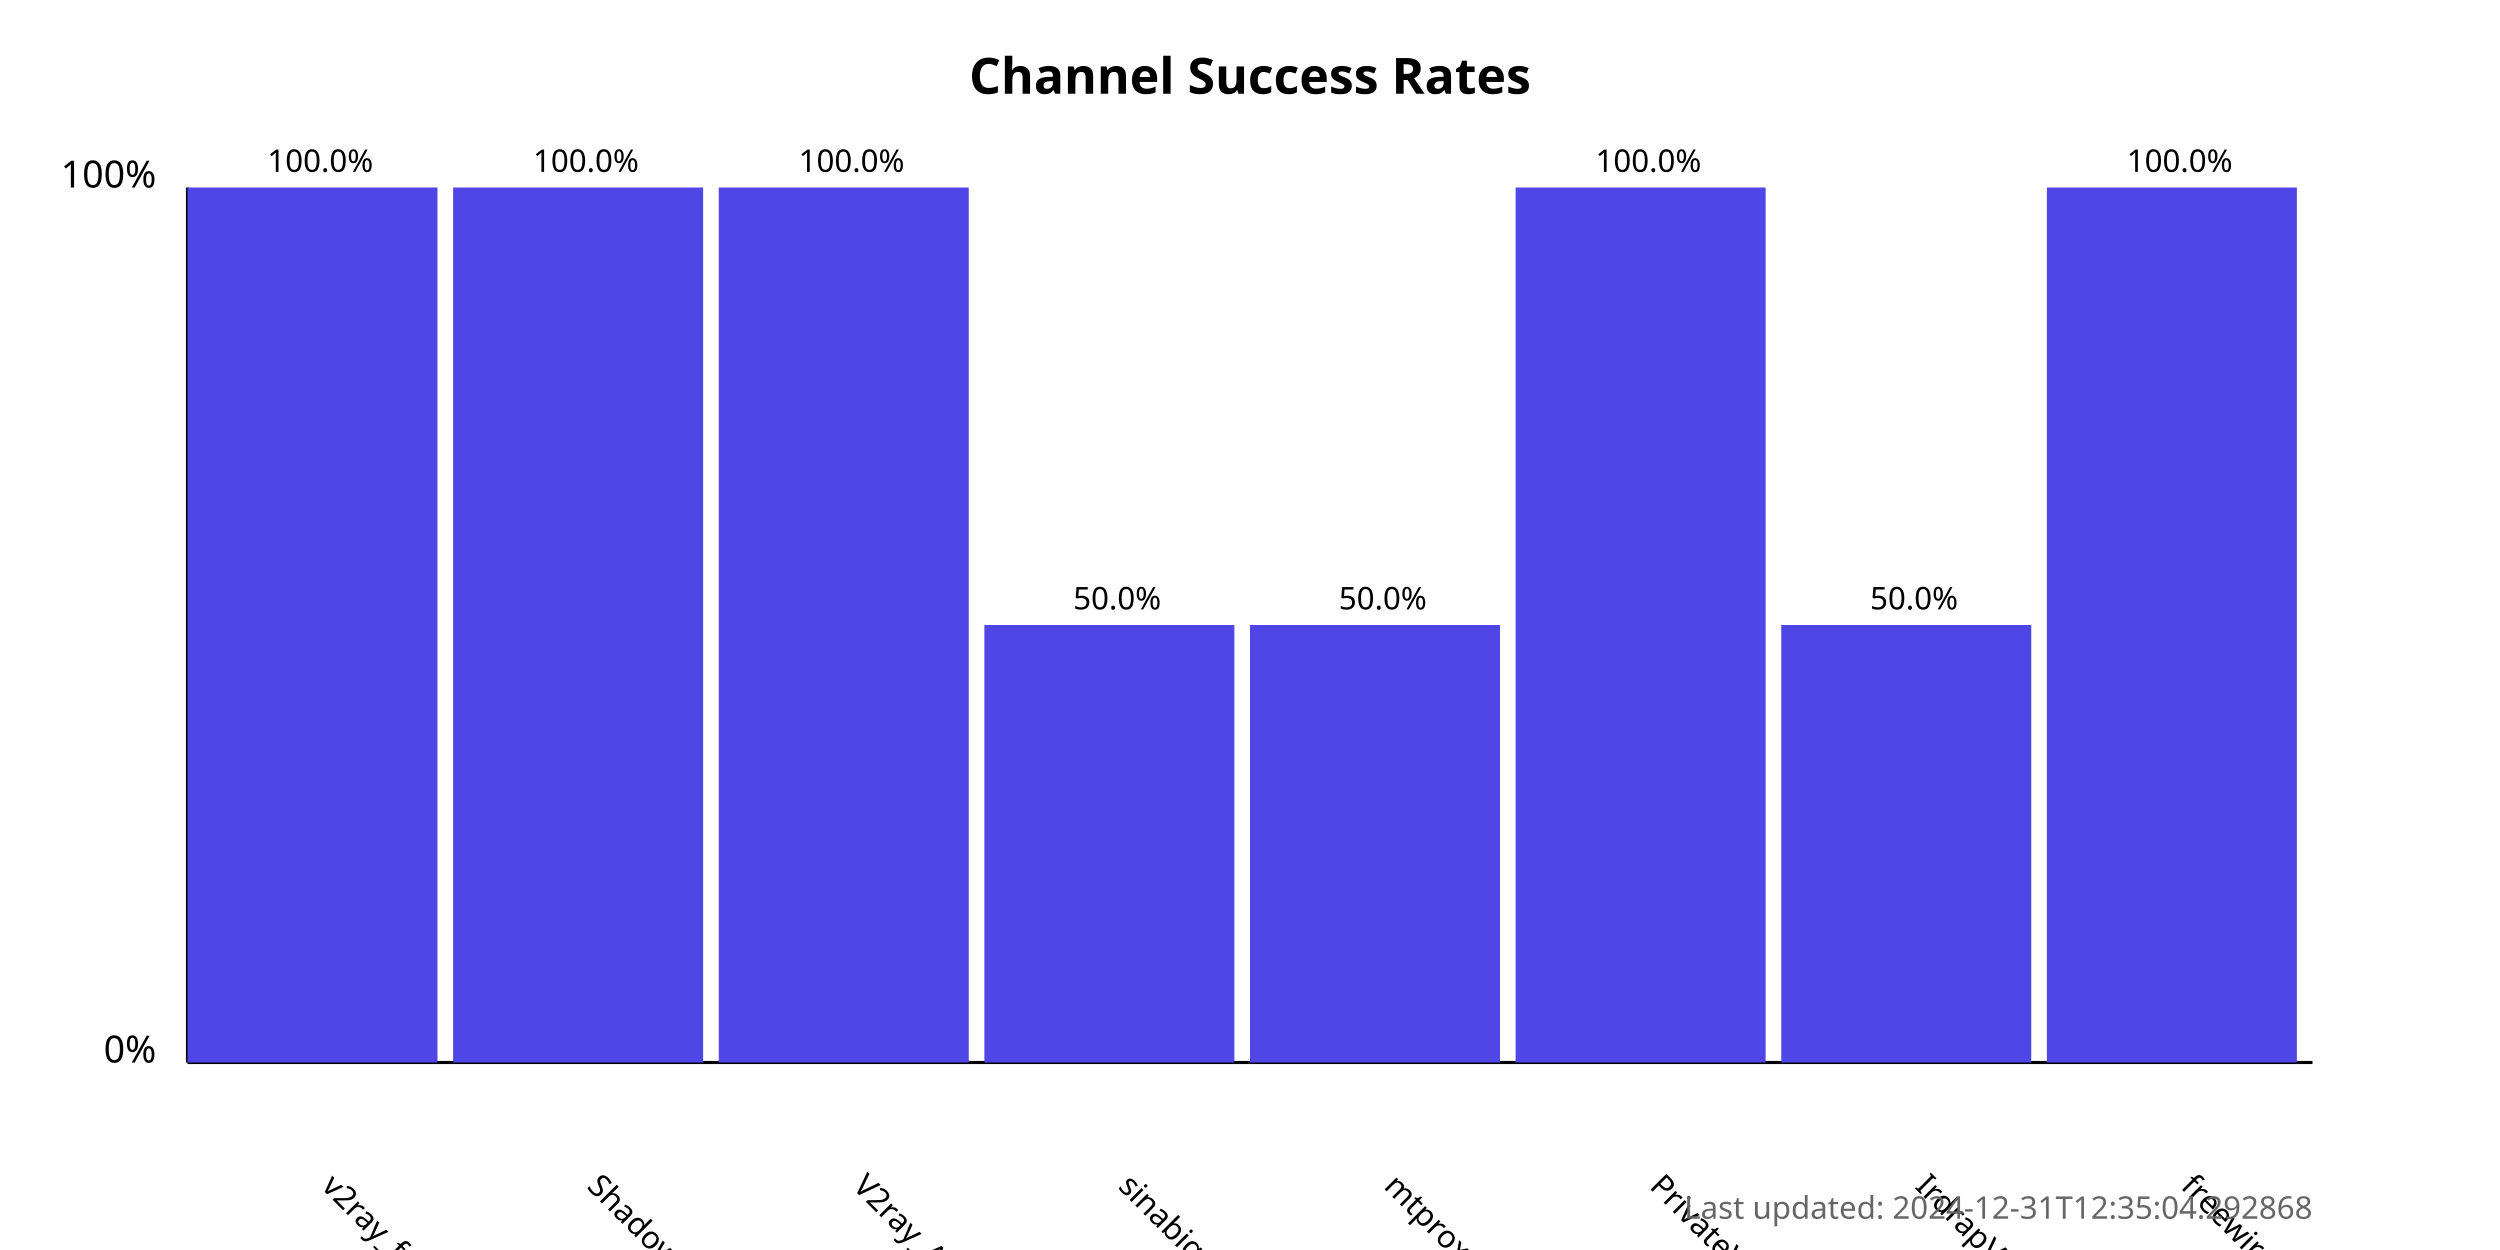
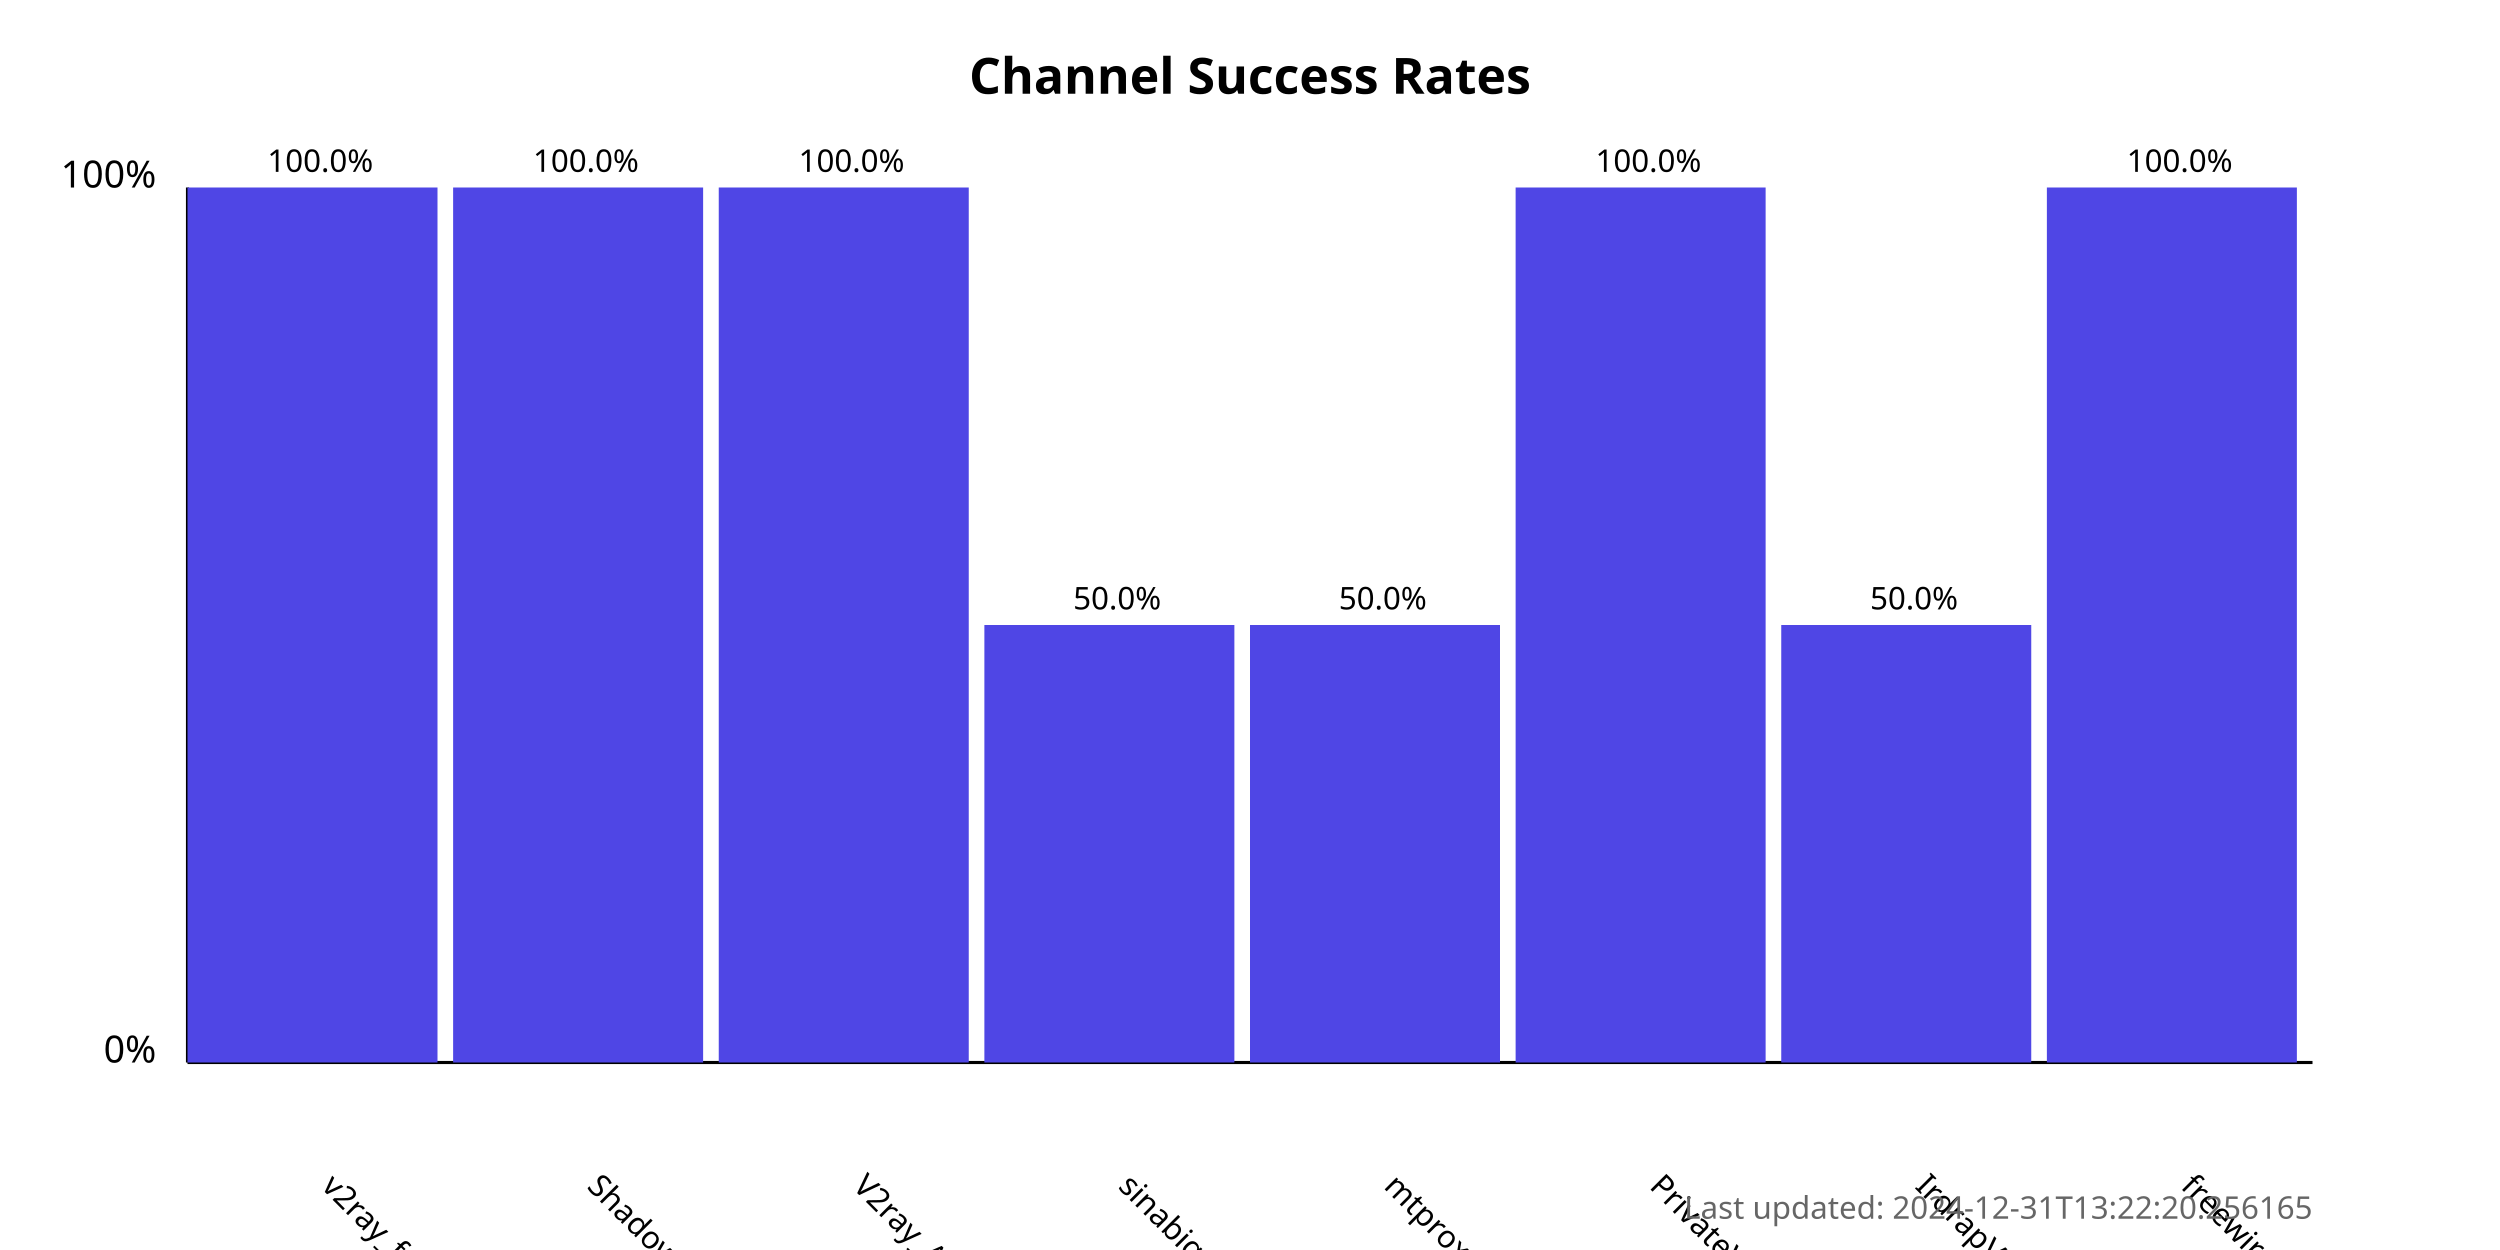
<svg xmlns="http://www.w3.org/2000/svg" width="800" height="400">
  <style>
            .chart-title { font: bold 16px sans-serif; }
            .axis-label { font: 12px sans-serif; }
            .tick-label { font: 10px sans-serif; }
            .bar { fill: #4f46e5; }
            .bar:hover { fill: #6366f1; }
            .timestamp { font: 10px sans-serif; fill: #666; }
        </style>
  <text x="400.0" y="30" text-anchor="middle" class="chart-title">
            Channel Success Rates
        </text>
  <line x1="60" y1="340" x2="60" y2="60" stroke="black" stroke-width="1" />
  <line x1="60" y1="340" x2="740" y2="340" stroke="black" stroke-width="1" />
  <text x="50" y="340" text-anchor="end" class="axis-label">0%</text>
  <text x="50" y="60" text-anchor="end" class="axis-label">100%</text>
  <g>
    <rect x="60" y="60.0" width="80.0" height="280.0" class="bar" />
    <text x="102.5" y="380" transform="rotate(45, 102.5, 380)" text-anchor="start" class="tick-label">
                v2ray_free_conf
            </text>
    <text x="102.5" y="55.0" text-anchor="middle" class="tick-label">
                100.0%
            </text>
  </g>
  <g>
    <rect x="145.0" y="60.0" width="80.0" height="280.0" class="bar" />
    <text x="187.5" y="380" transform="rotate(45, 187.5, 380)" text-anchor="start" class="tick-label">
                ShadowProxy66
            </text>
    <text x="187.5" y="55.0" text-anchor="middle" class="tick-label">
                100.0%
            </text>
  </g>
  <g>
    <rect x="230.0" y="60.0" width="80.0" height="280.0" class="bar" />
    <text x="272.5" y="380" transform="rotate(45, 272.5, 380)" text-anchor="start" class="tick-label">
                V2ray_Alpha
            </text>
    <text x="272.5" y="55.0" text-anchor="middle" class="tick-label">
                100.0%
            </text>
  </g>
  <g>
    <rect x="315.0" y="200.0" width="80.0" height="140.0" class="bar" />
    <text x="357.5" y="380" transform="rotate(45, 357.5, 380)" text-anchor="start" class="tick-label">
                sinabigo
            </text>
    <text x="357.5" y="195.0" text-anchor="middle" class="tick-label">
                50.0%
            </text>
  </g>
  <g>
    <rect x="400.0" y="200.0" width="80.0" height="140.0" class="bar" />
    <text x="442.5" y="380" transform="rotate(45, 442.5, 380)" text-anchor="start" class="tick-label">
                mtproxy_lists
            </text>
    <text x="442.5" y="195.0" text-anchor="middle" class="tick-label">
                50.0%
            </text>
  </g>
  <g>
    <rect x="485.0" y="60.0" width="80.0" height="280.0" class="bar" />
    <text x="527.5" y="380" transform="rotate(45, 527.5, 380)" text-anchor="start" class="tick-label">
                PrivateVPNs
            </text>
    <text x="527.5" y="55.0" text-anchor="middle" class="tick-label">
                100.0%
            </text>
  </g>
  <g>
    <rect x="570.0" y="200.0" width="80.0" height="140.0" class="bar" />
    <text x="612.5" y="380" transform="rotate(45, 612.5, 380)" text-anchor="start" class="tick-label">
                IrdrapVPNnews
            </text>
    <text x="612.5" y="195.0" text-anchor="middle" class="tick-label">
                50.0%
            </text>
  </g>
  <g>
    <rect x="655.0" y="60.0" width="80.0" height="280.0" class="bar" />
    <text x="697.5" y="380" transform="rotate(45, 697.5, 380)" text-anchor="start" class="tick-label">
                freewireguard
            </text>
    <text x="697.5" y="55.0" text-anchor="middle" class="tick-label">
                100.0%
            </text>
  </g>
  <text x="740" y="390" text-anchor="end" class="timestamp">
-             Last updated: 2024-12-31T12:35:04.292868
+             Last updated: 2024-12-31T13:22:20.256165
        </text>
</svg>
